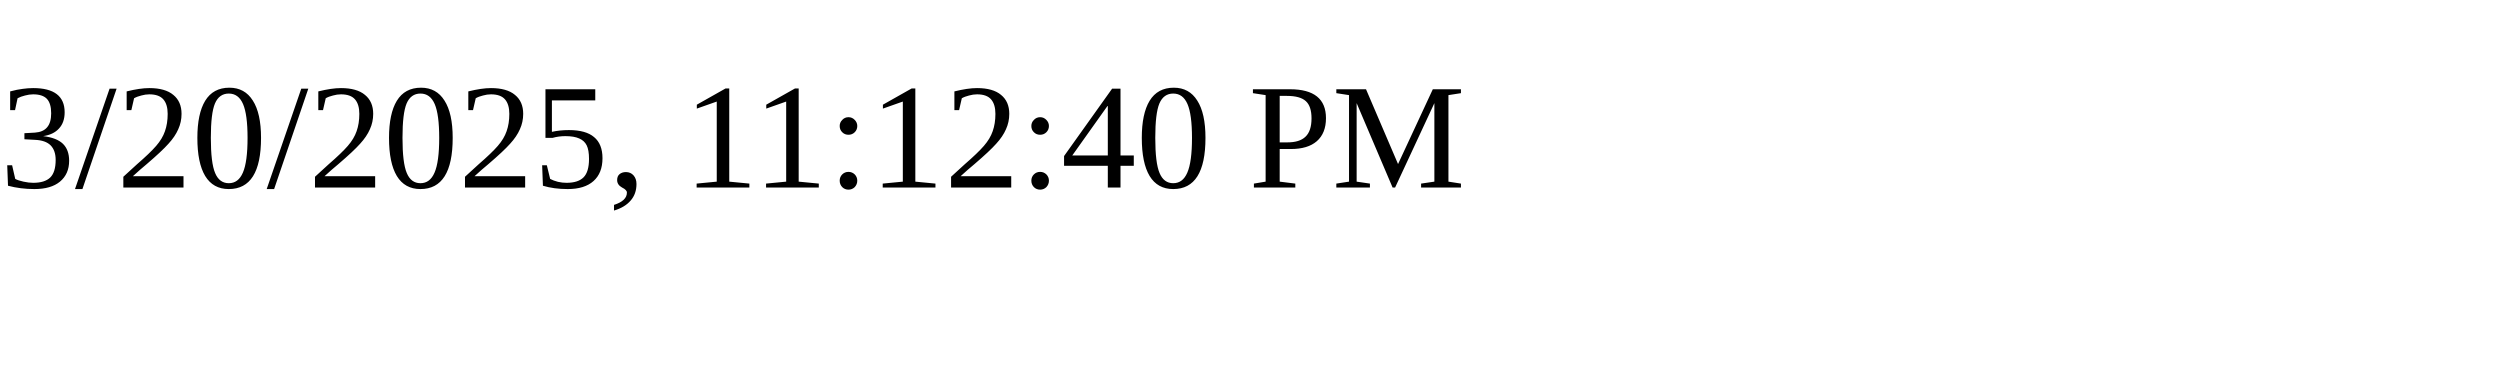
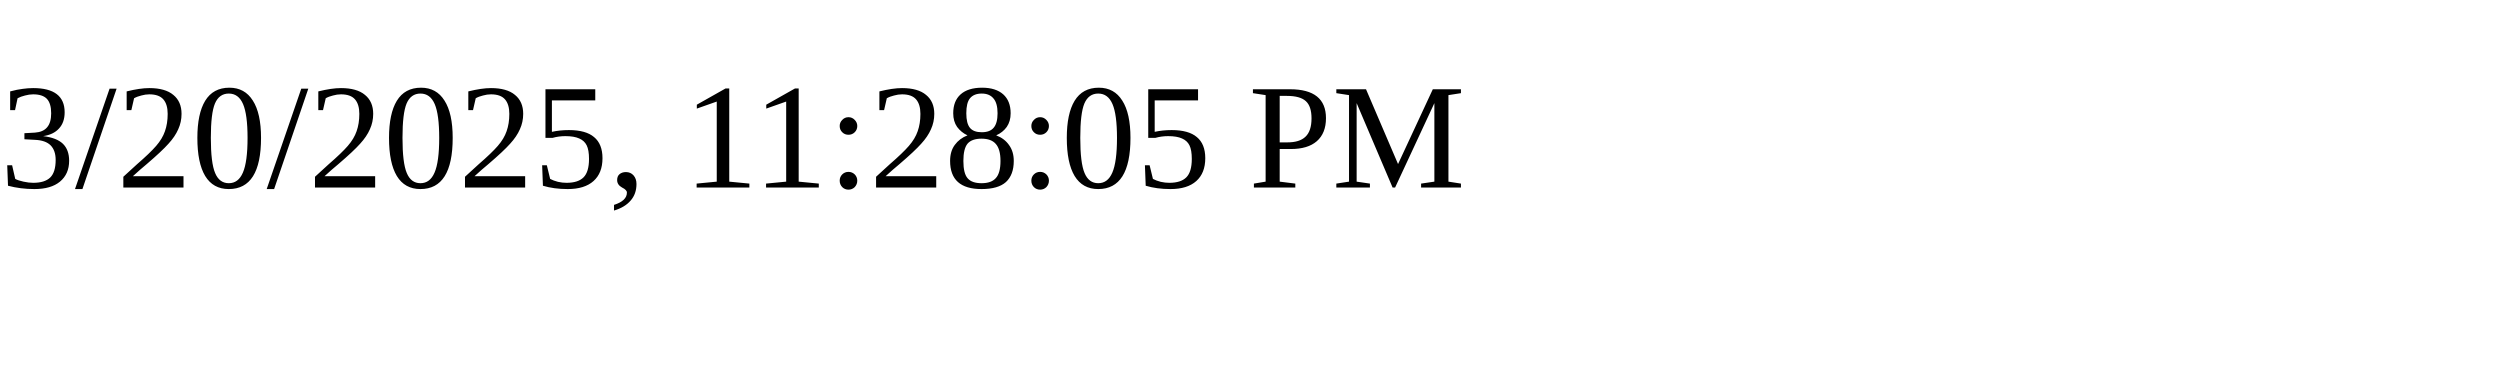
<svg xmlns="http://www.w3.org/2000/svg" height="30" width="200">
-   <text x="0" y="15">3/20/2025, 11:12:40 PM</text>
+   <text x="0" y="15">3/20/2025, 11:28:05 PM</text>
</svg>
